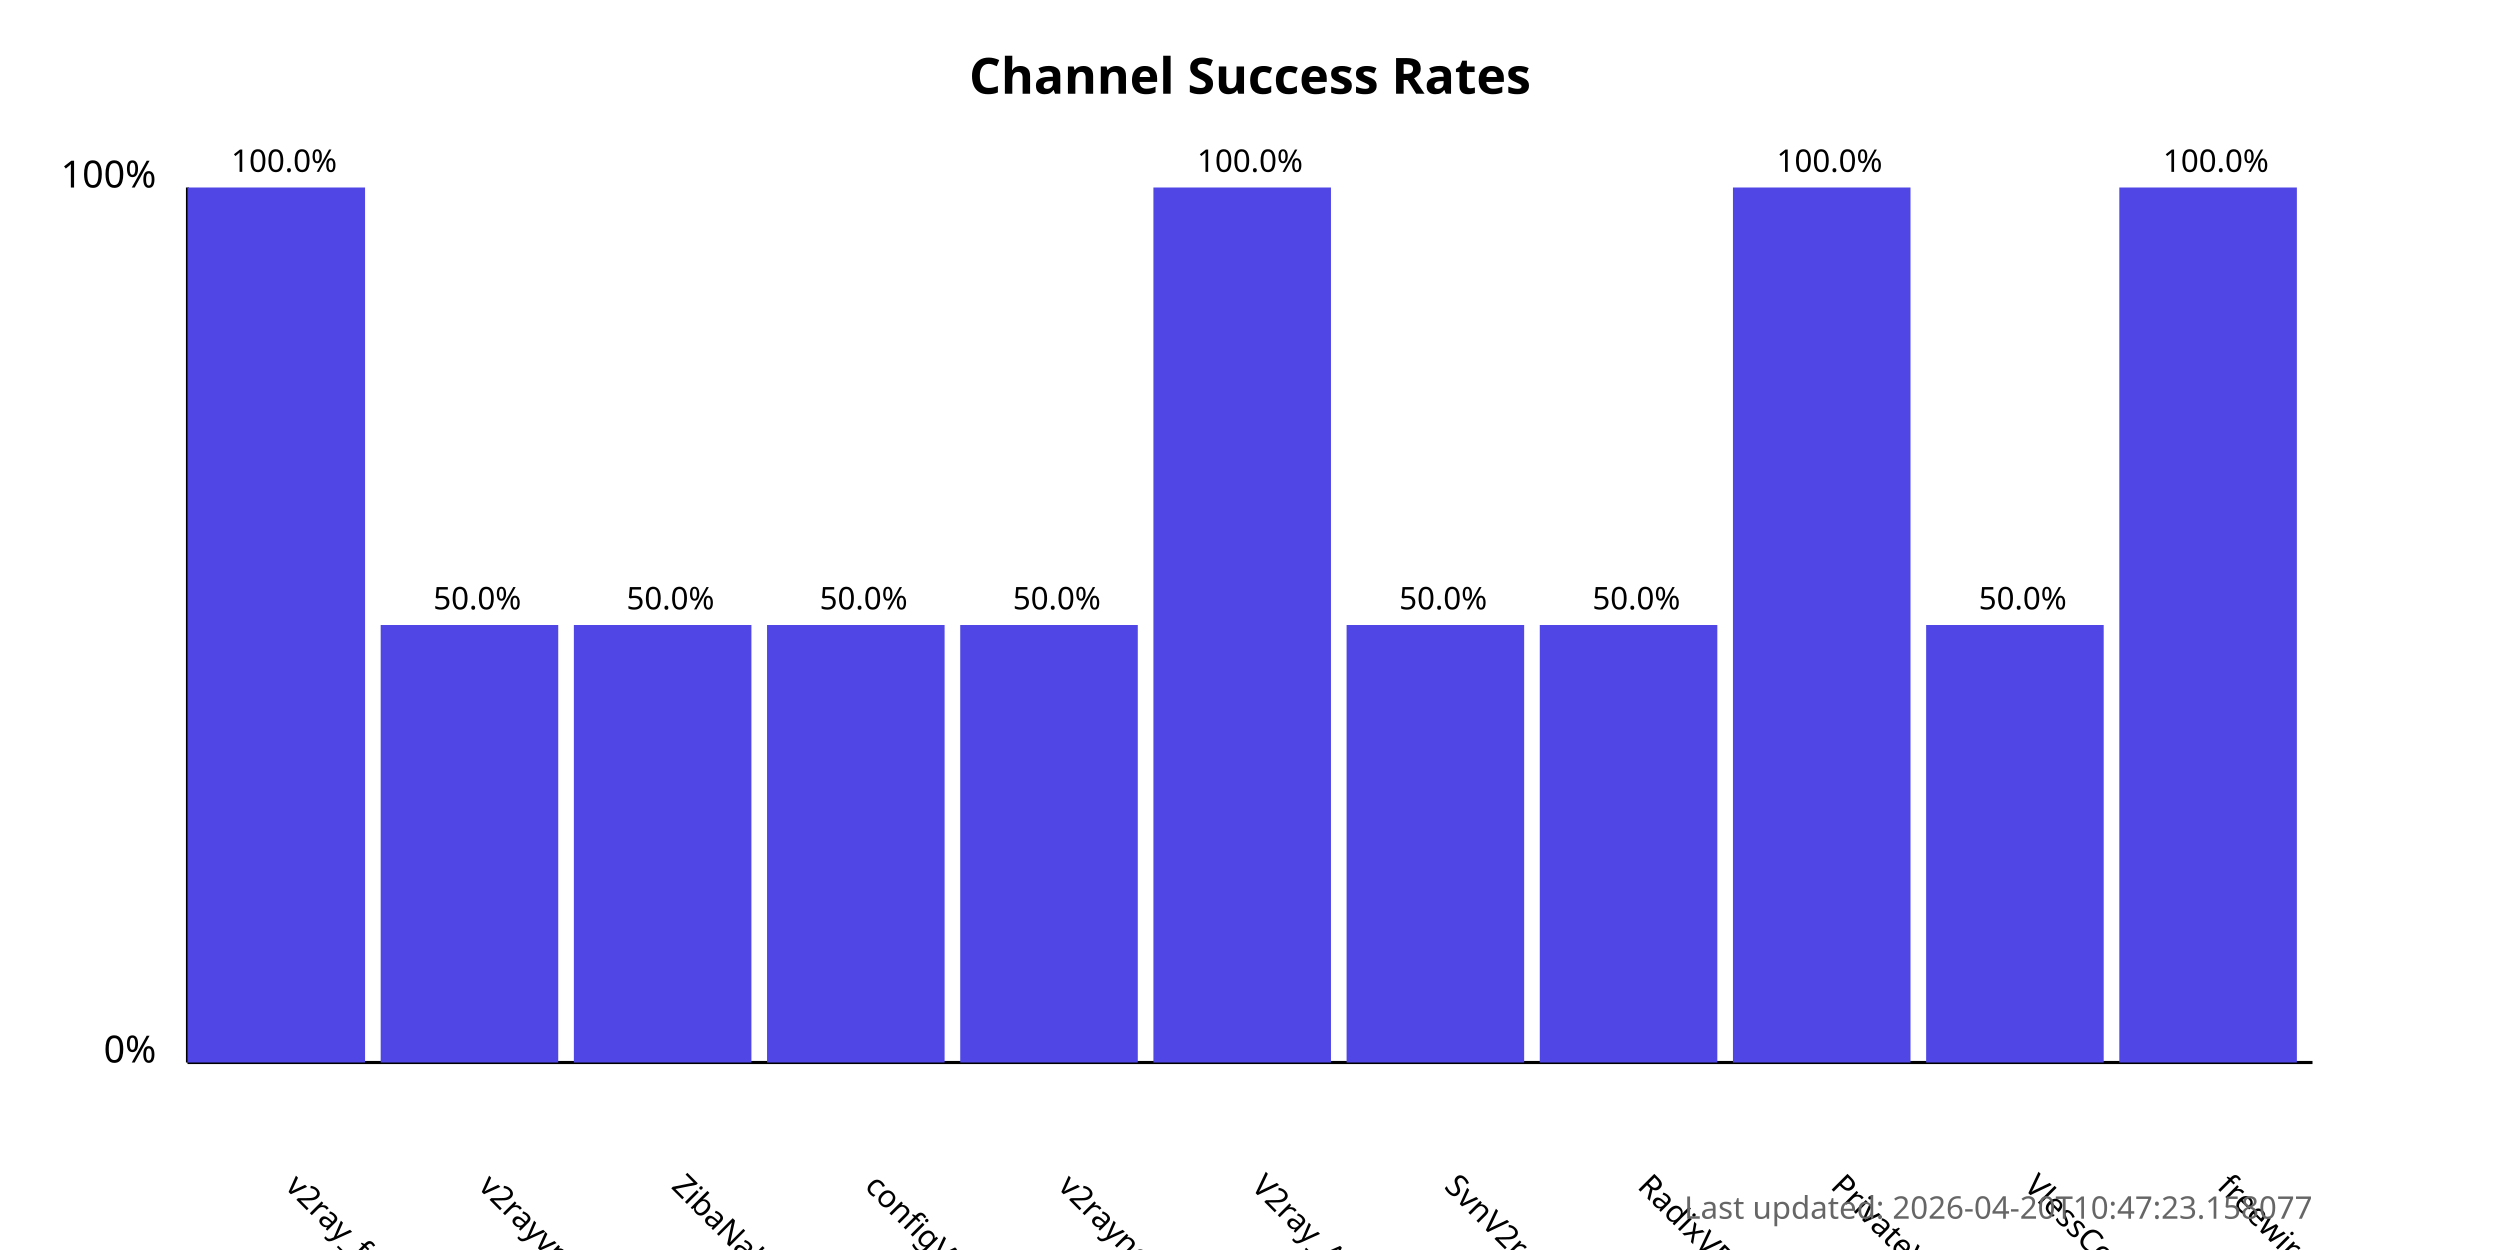
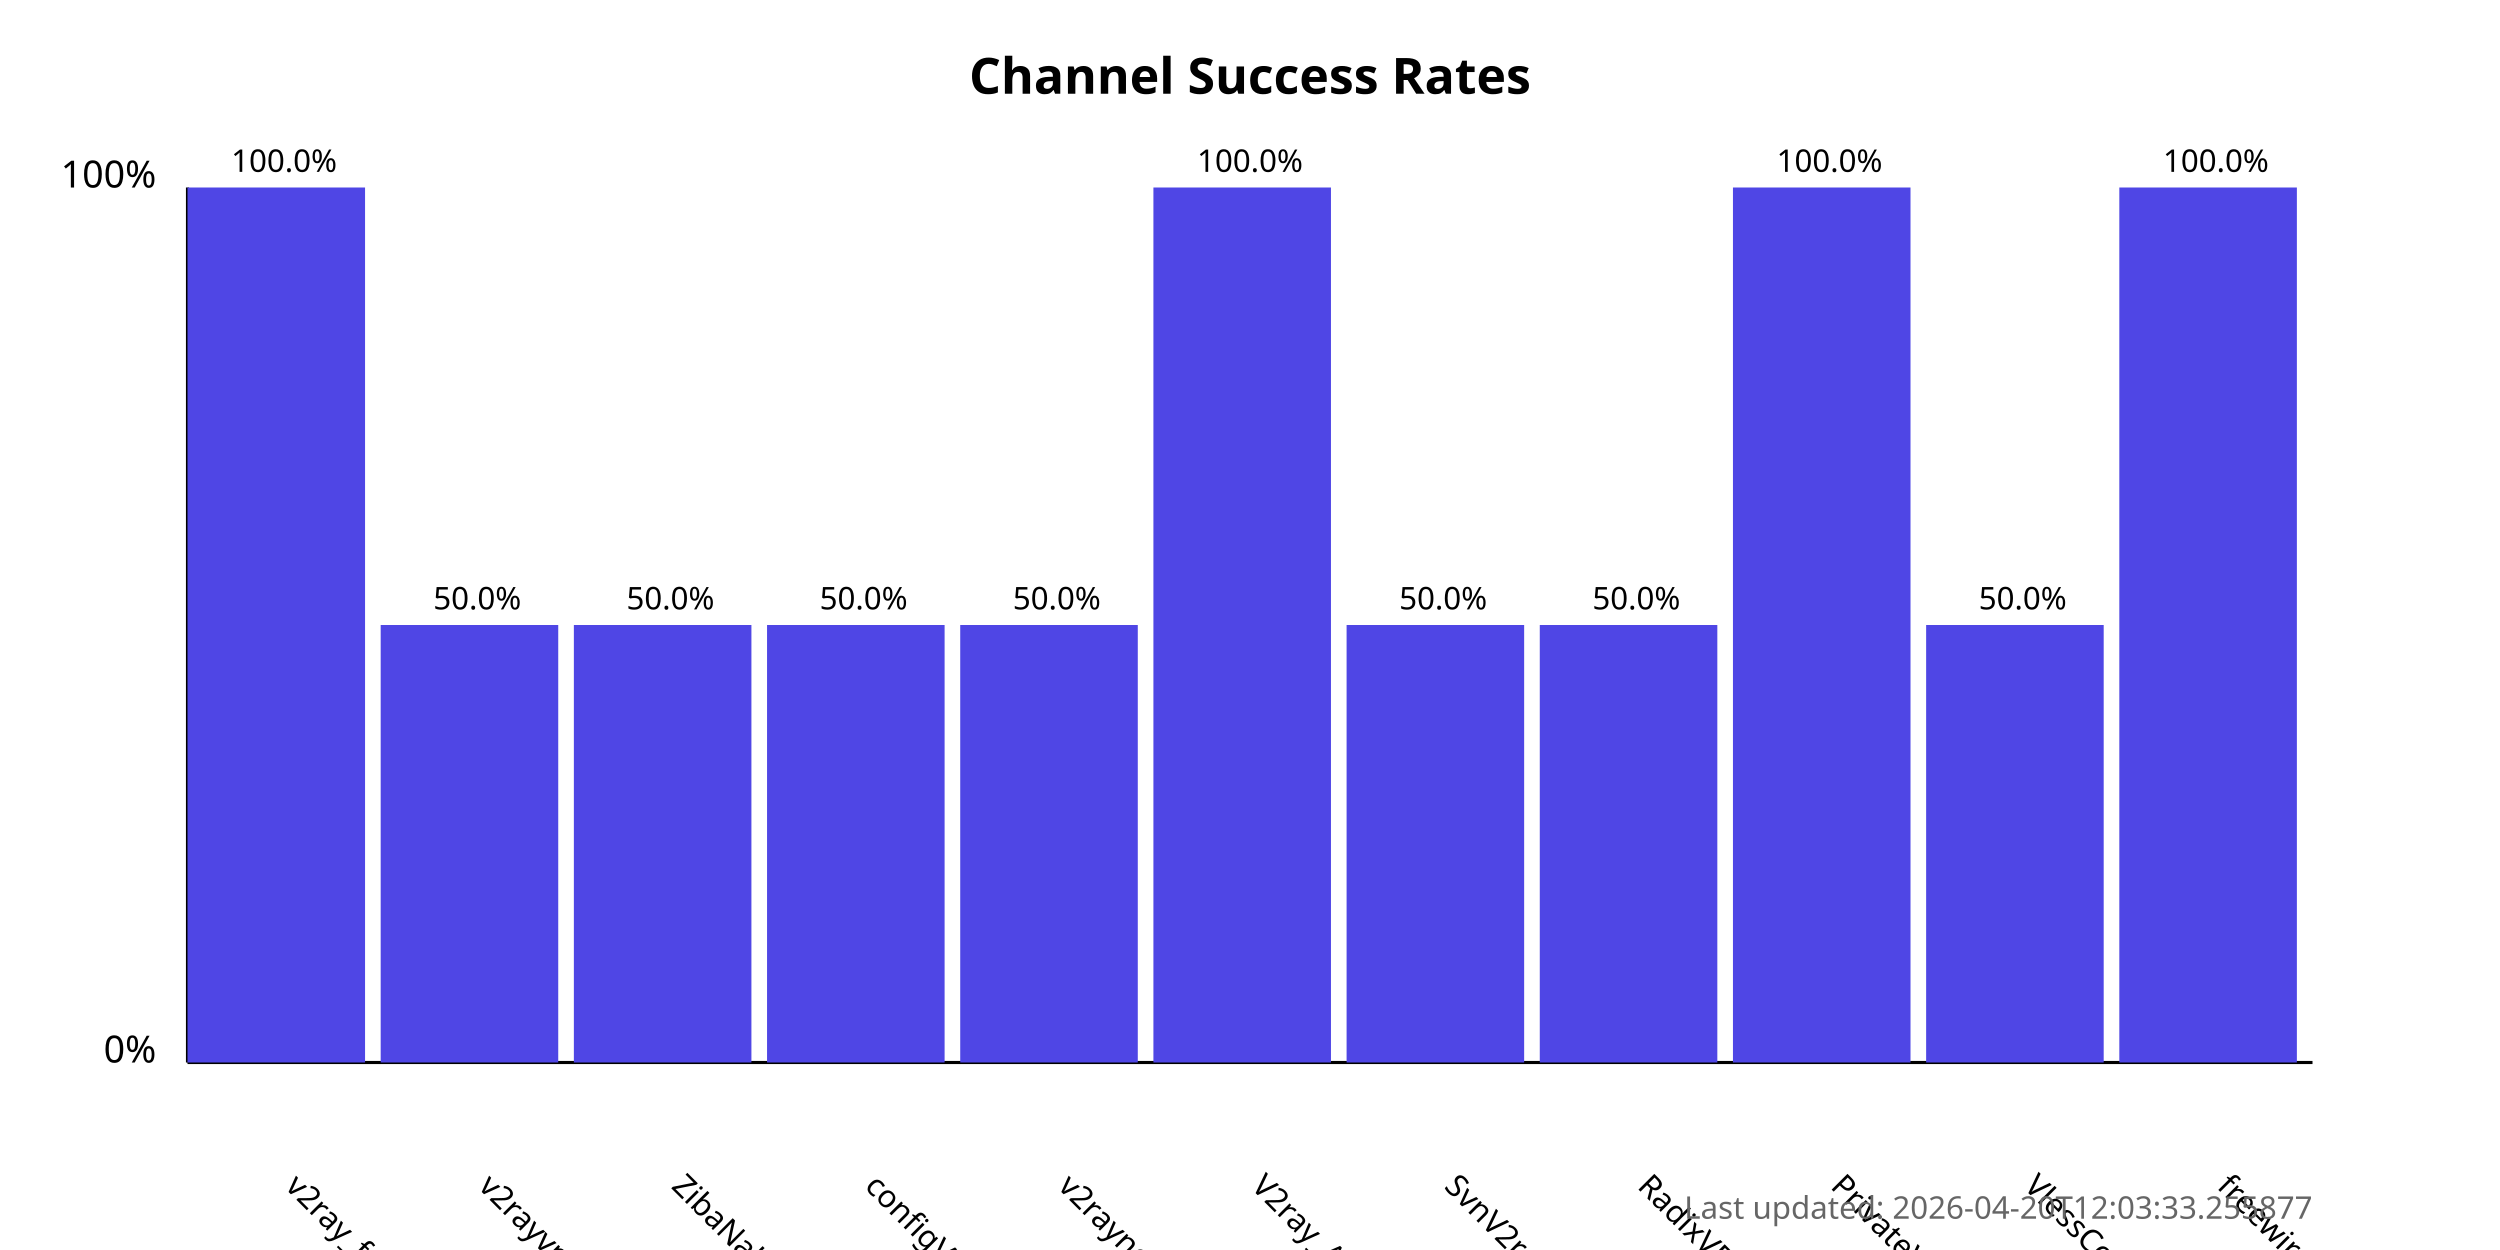
<svg xmlns="http://www.w3.org/2000/svg" width="800" height="400">
  <style>
            .chart-title { font: bold 16px sans-serif; }
            .axis-label { font: 12px sans-serif; }
            .tick-label { font: 10px sans-serif; }
            .bar { fill: #4f46e5; }
            .bar:hover { fill: #6366f1; }
            .timestamp { font: 10px sans-serif; fill: #666; }
        </style>
  <text x="400.0" y="30" text-anchor="middle" class="chart-title">
            Channel Success Rates
        </text>
  <line x1="60" y1="340" x2="60" y2="60" stroke="black" stroke-width="1" />
  <line x1="60" y1="340" x2="740" y2="340" stroke="black" stroke-width="1" />
  <text x="50" y="340" text-anchor="end" class="axis-label">0%</text>
  <text x="50" y="60" text-anchor="end" class="axis-label">100%</text>
  <g>
    <rect x="60" y="60.0" width="56.818" height="280.0" class="bar" />
    <text x="90.909" y="380" transform="rotate(45, 90.90909, 380)" text-anchor="start" class="tick-label">
                v2ray_free_conf
            </text>
    <text x="90.909" y="55.0" text-anchor="middle" class="tick-label">
                100.0%
            </text>
  </g>
  <g>
    <rect x="121.818" y="200.0" width="56.818" height="140.0" class="bar" />
    <text x="152.727" y="380" transform="rotate(45, 152.7273, 380)" text-anchor="start" class="tick-label">
                v2rayvpno
            </text>
    <text x="152.727" y="195.0" text-anchor="middle" class="tick-label">
                50.0%
            </text>
  </g>
  <g>
    <rect x="183.636" y="200.0" width="56.818" height="140.0" class="bar" />
    <text x="214.545" y="380" transform="rotate(45, 214.5455, 380)" text-anchor="start" class="tick-label">
                ZibaNabz
            </text>
    <text x="214.545" y="195.0" text-anchor="middle" class="tick-label">
                50.0%
            </text>
  </g>
  <g>
    <rect x="245.455" y="200.0" width="56.818" height="140.0" class="bar" />
    <text x="276.364" y="380" transform="rotate(45, 276.3636, 380)" text-anchor="start" class="tick-label">
                configV2rayForFree
            </text>
    <text x="276.364" y="195.0" text-anchor="middle" class="tick-label">
                50.0%
            </text>
  </g>
  <g>
    <rect x="307.273" y="200.0" width="56.818" height="140.0" class="bar" />
    <text x="338.182" y="380" transform="rotate(45, 338.1818, 380)" text-anchor="start" class="tick-label">
                v2rayngvpn
            </text>
    <text x="338.182" y="195.0" text-anchor="middle" class="tick-label">
                50.0%
            </text>
  </g>
  <g>
    <rect x="369.091" y="60.0" width="56.818" height="280.0" class="bar" />
    <text x="400.0" y="380" transform="rotate(45, 400.0, 380)" text-anchor="start" class="tick-label">
                V2ray_Alpha
            </text>
    <text x="400.0" y="55.0" text-anchor="middle" class="tick-label">
                100.0%
            </text>
  </g>
  <g>
    <rect x="430.909" y="200.0" width="56.818" height="140.0" class="bar" />
    <text x="461.818" y="380" transform="rotate(45, 461.8182, 380)" text-anchor="start" class="tick-label">
                SvnV2ray
            </text>
    <text x="461.818" y="195.0" text-anchor="middle" class="tick-label">
                50.0%
            </text>
  </g>
  <g>
    <rect x="492.727" y="200.0" width="56.818" height="140.0" class="bar" />
    <text x="523.636" y="380" transform="rotate(45, 523.6364, 380)" text-anchor="start" class="tick-label">
                RadixVPN
            </text>
    <text x="523.636" y="195.0" text-anchor="middle" class="tick-label">
                50.0%
            </text>
  </g>
  <g>
    <rect x="554.545" y="60.0" width="56.818" height="280.0" class="bar" />
    <text x="585.455" y="380" transform="rotate(45, 585.4545, 380)" text-anchor="start" class="tick-label">
                PrivateVPNs
            </text>
    <text x="585.455" y="55.0" text-anchor="middle" class="tick-label">
                100.0%
            </text>
  </g>
  <g>
    <rect x="616.364" y="200.0" width="56.818" height="140.0" class="bar" />
    <text x="647.273" y="380" transform="rotate(45, 647.2727, 380)" text-anchor="start" class="tick-label">
                VlessConfig
            </text>
    <text x="647.273" y="195.0" text-anchor="middle" class="tick-label">
                50.0%
            </text>
  </g>
  <g>
    <rect x="678.182" y="60.0" width="56.818" height="280.0" class="bar" />
    <text x="709.091" y="380" transform="rotate(45, 709.0909, 380)" text-anchor="start" class="tick-label">
                freewireguard
            </text>
    <text x="709.091" y="55.0" text-anchor="middle" class="tick-label">
                100.0%
            </text>
  </g>
  <text x="740" y="390" text-anchor="end" class="timestamp">
-             Last updated: 2026-04-20T10:47:23.158077
+             Last updated: 2026-04-20T12:03:33.255877
        </text>
</svg>
